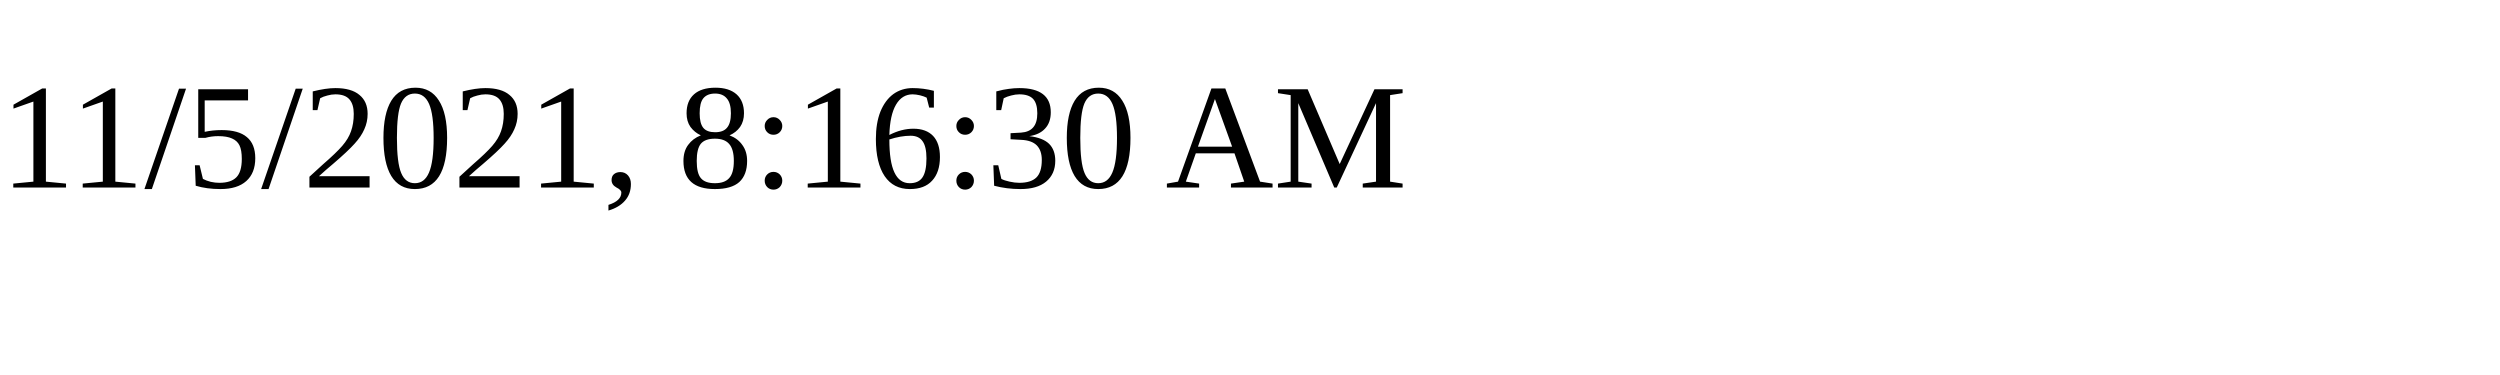
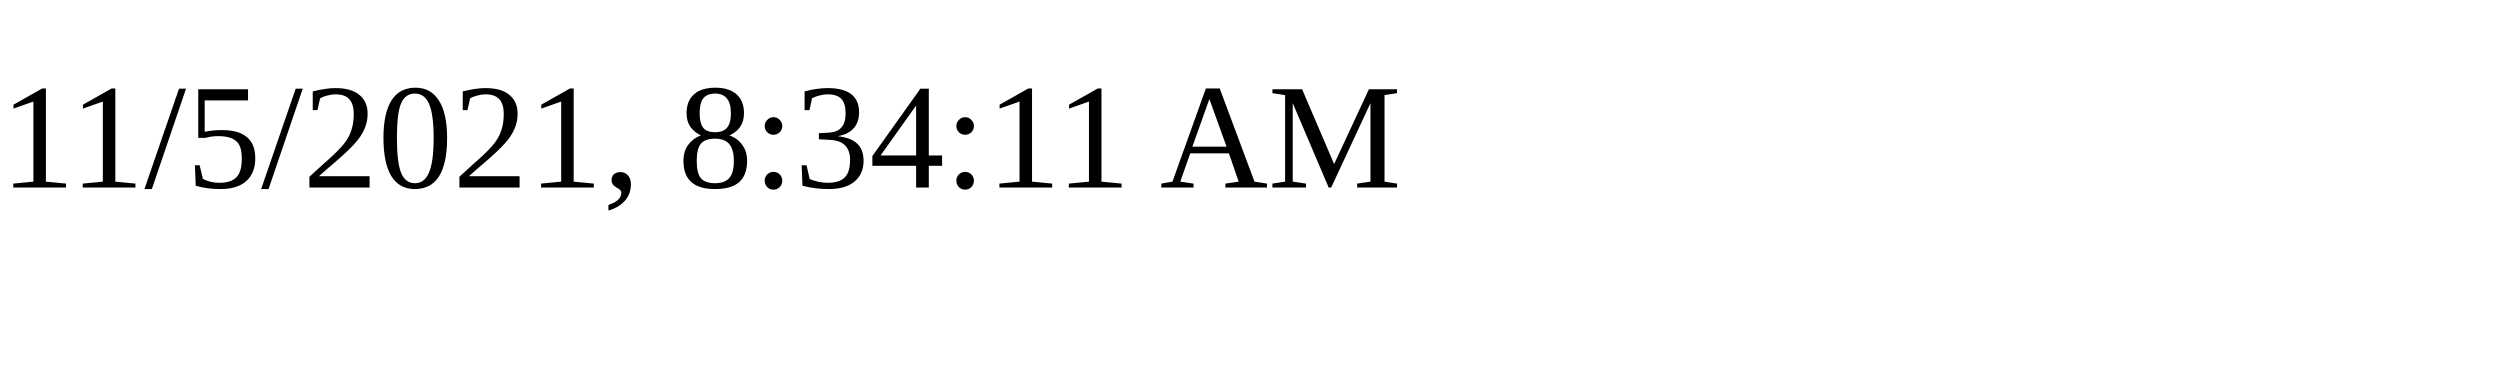
<svg xmlns="http://www.w3.org/2000/svg" height="30" width="200">
-   <text x="0" y="15">11/5/2021, 8:16:30 AM</text>
+   <text x="0" y="15">11/5/2021, 8:34:11 AM</text>
</svg>
